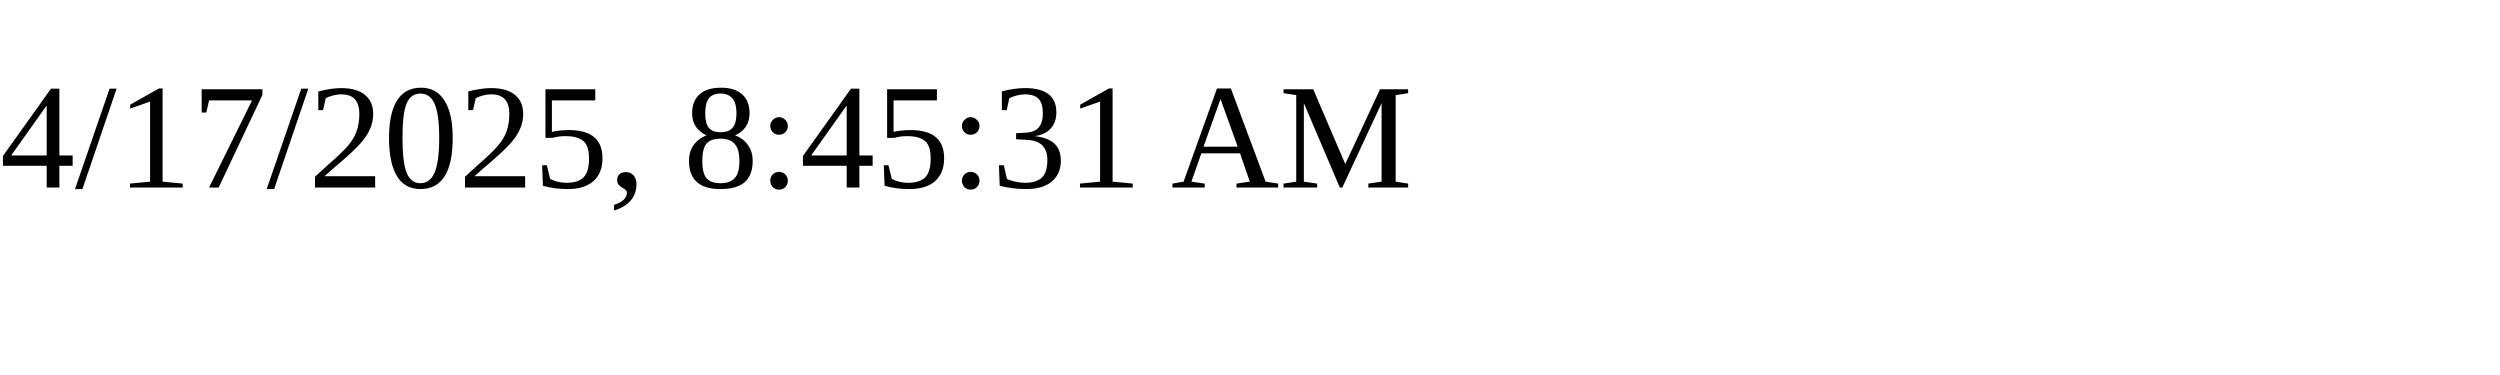
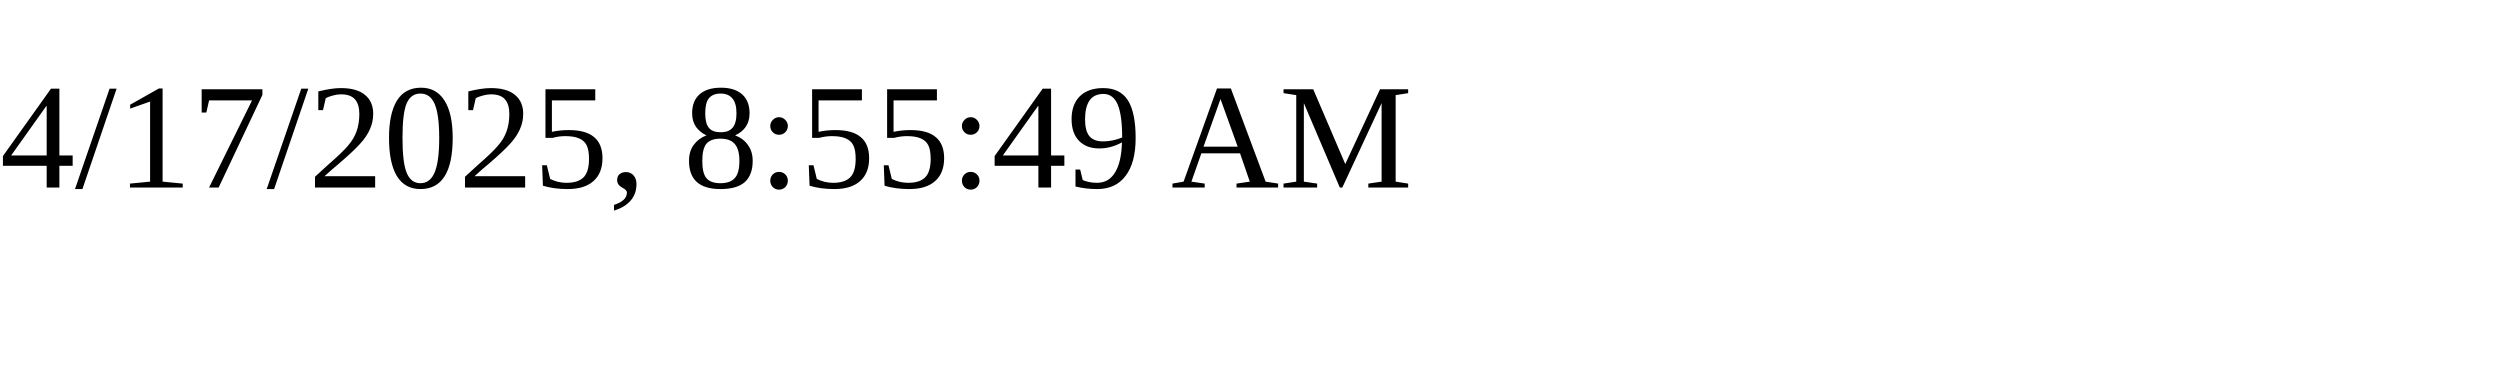
<svg xmlns="http://www.w3.org/2000/svg" height="30" width="200">
-   <text x="0" y="15">4/17/2025, 8:45:31 AM</text>
+   <text x="0" y="15">4/17/2025, 8:55:49 AM</text>
</svg>
